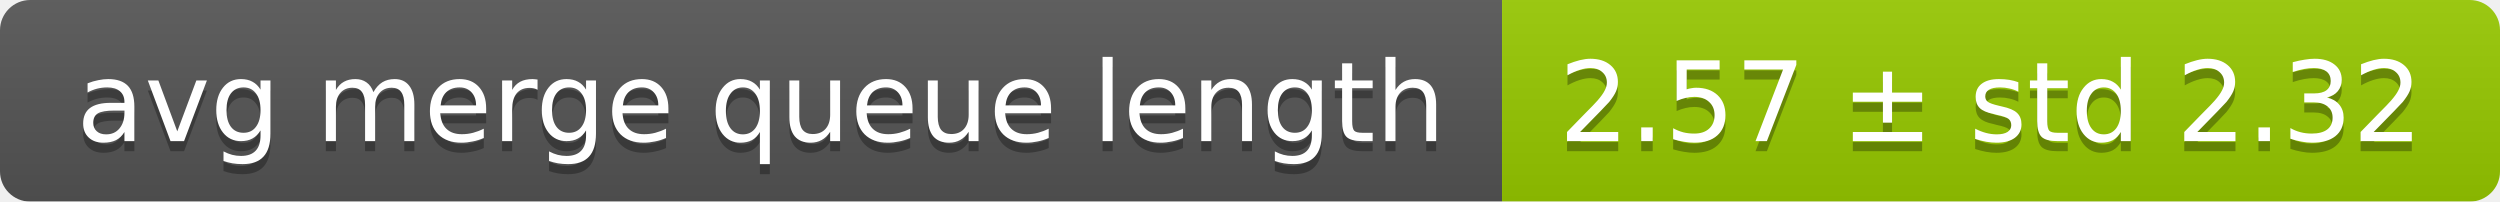
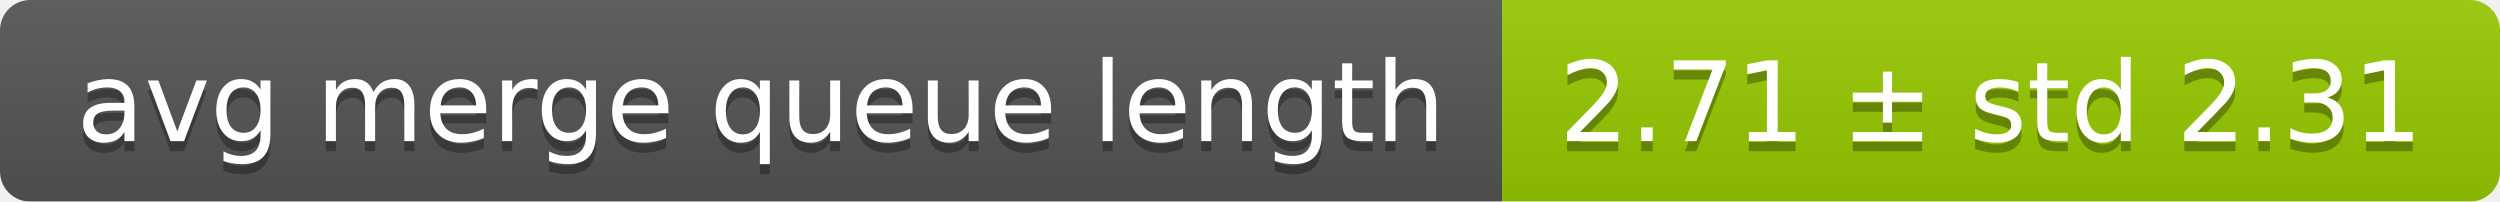
<svg xmlns="http://www.w3.org/2000/svg" width="248" height="20">
  <linearGradient id="smooth" x2="0" y2="100%">
    <stop offset="0" stop-color="#bbb" stop-opacity=".1" />
    <stop offset="1" stop-opacity=".1" />
  </linearGradient>
  <mask id="round">
    <rect width="248" height="20" rx="3" fill="#fff" />
  </mask>
  <g mask="url(#round)">
    <rect width="149" height="20" fill="#555" />
    <rect x="149" width="99" height="20" fill="#97ca00" />
    <rect width="248" height="20" fill="url(#smooth)" />
  </g>
  <g fill="#fff" text-anchor="middle" font-family="DejaVu Sans,Verdana,Geneva,sans-serif" font-size="11">
    <text x="75.5" y="15" fill="#010101" fill-opacity=".3">avg merge queue length</text>
    <text x="75.5" y="14">avg merge queue length</text>
-     <text x="197.5" y="15" fill="#010101" fill-opacity=".3">2.57 ± std 2.32</text>
-     <text x="197.5" y="14">2.57 ± std 2.32</text>
+     <text x="197.5" y="15" fill="#010101" fill-opacity=".3">2.71 ± std 2.31</text>
+     <text x="197.5" y="14">2.71 ± std 2.31</text>
  </g>
</svg>
